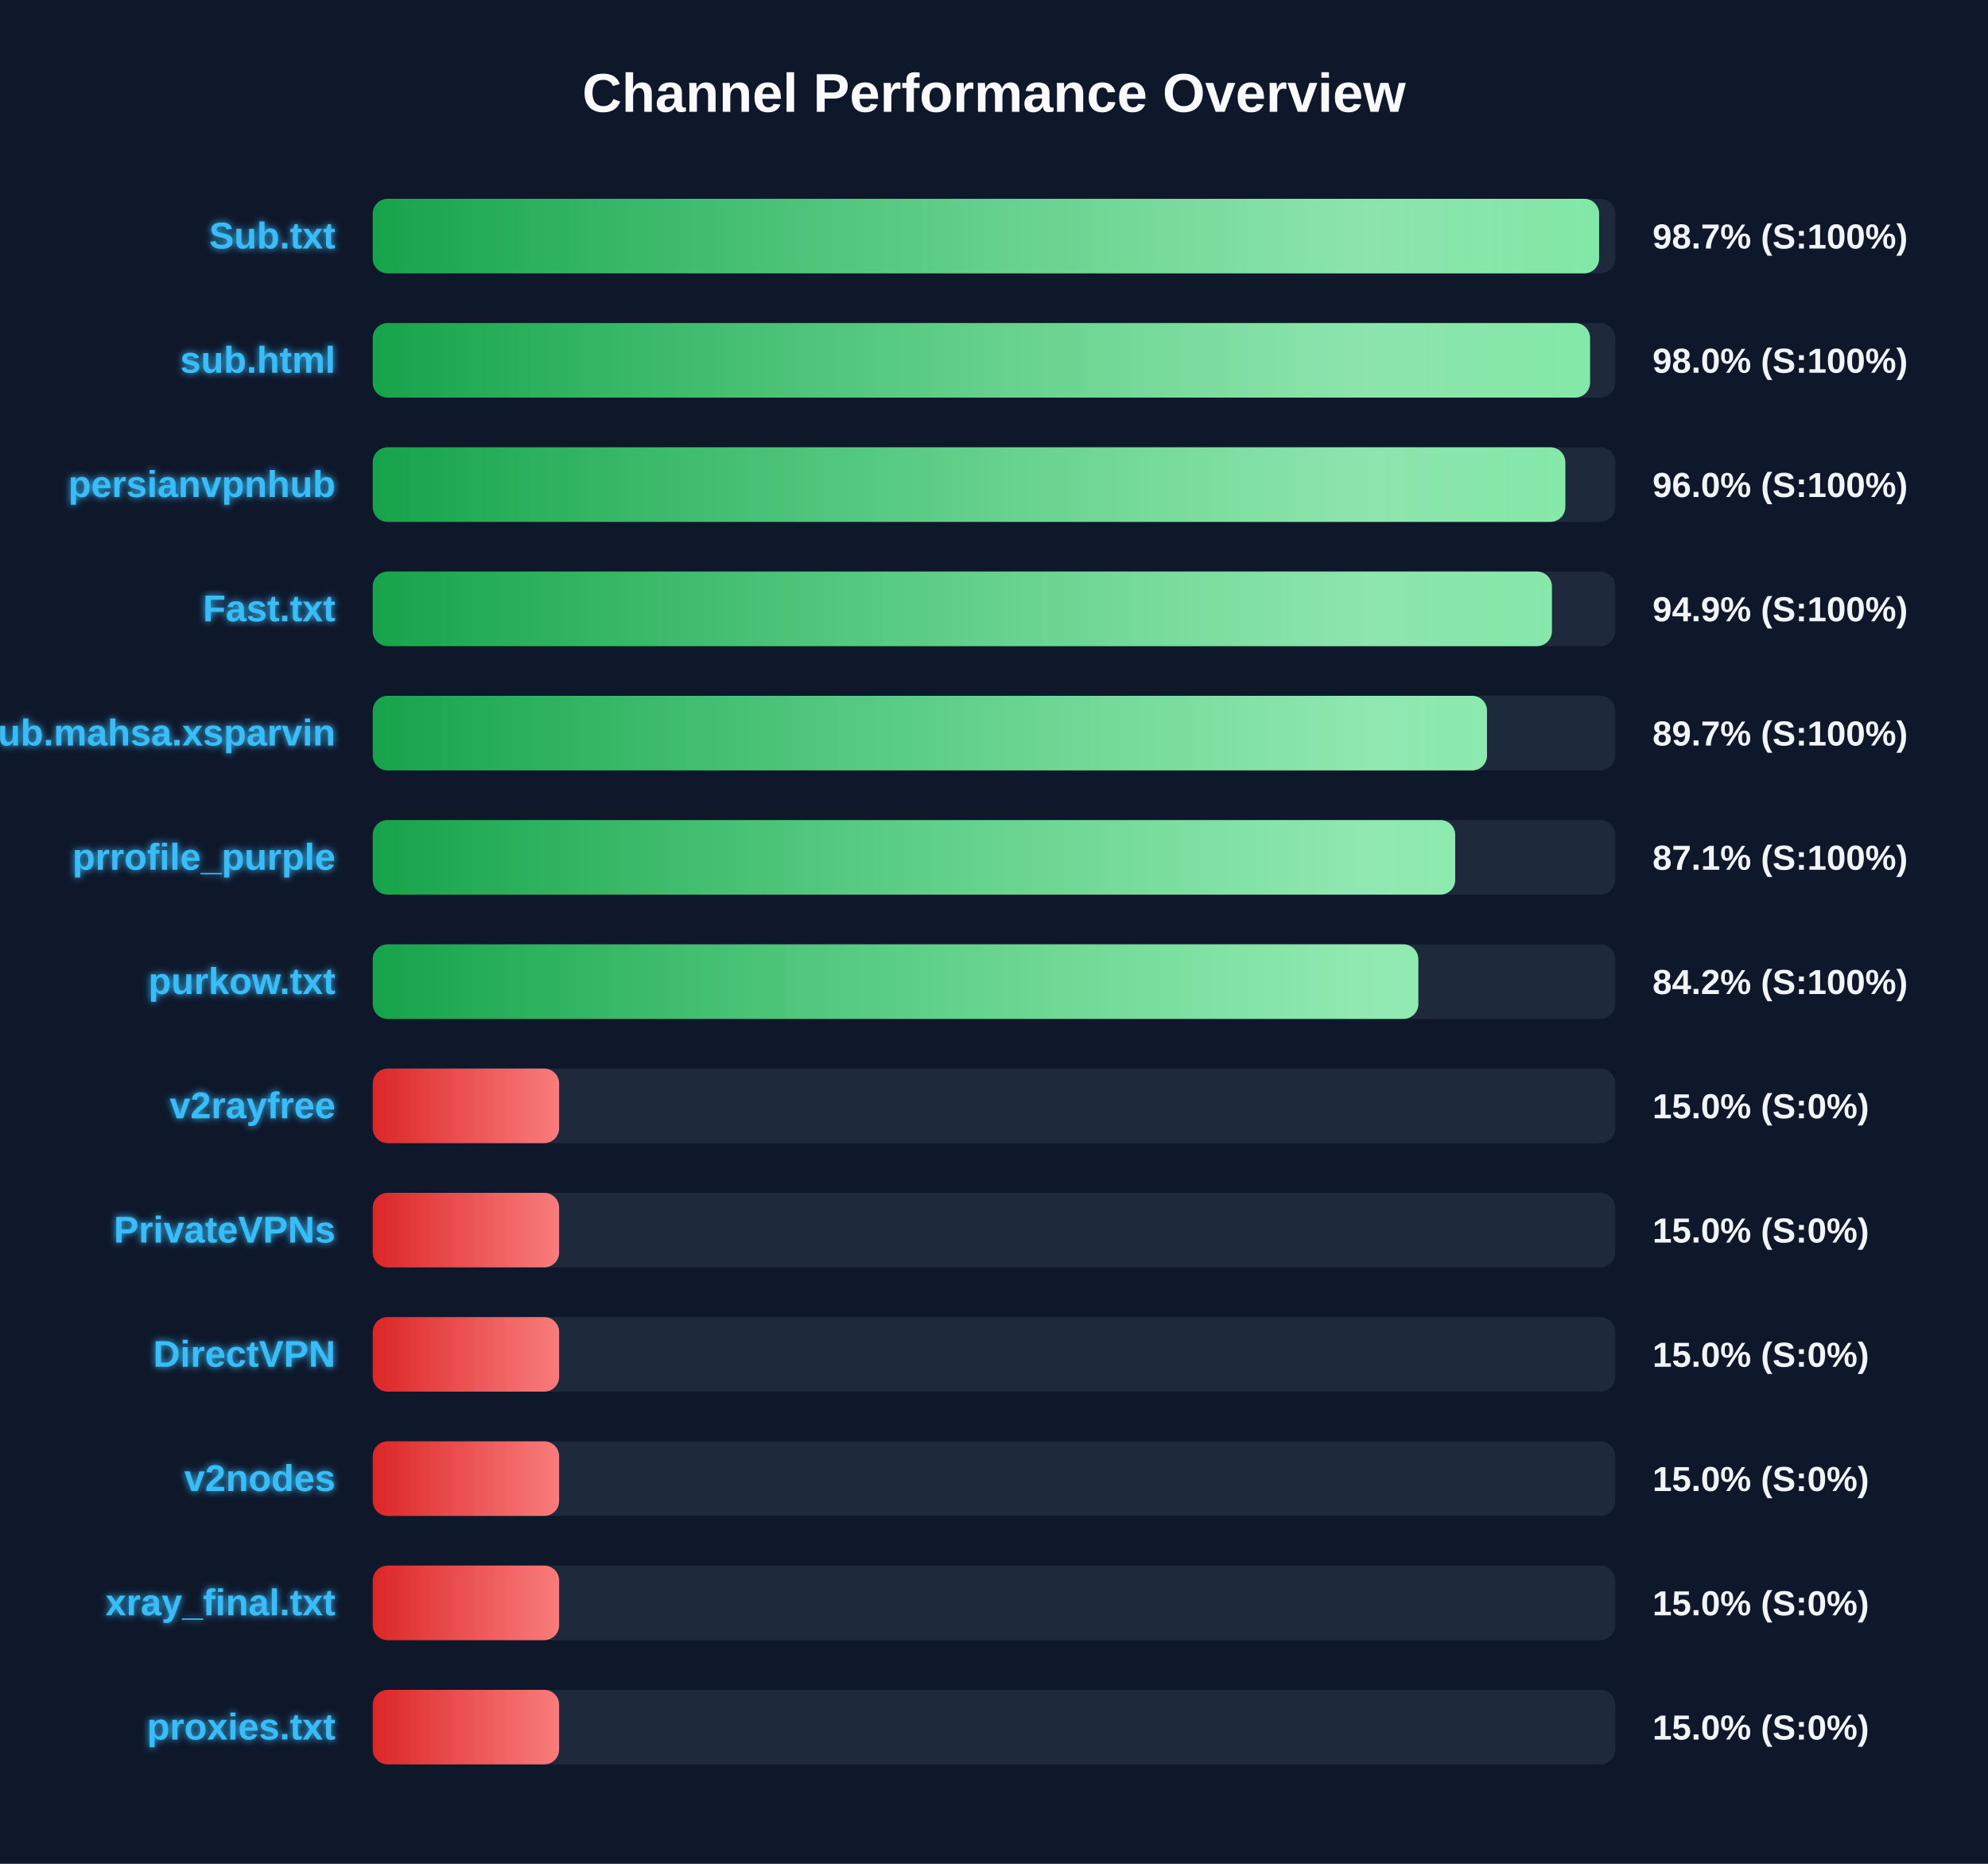
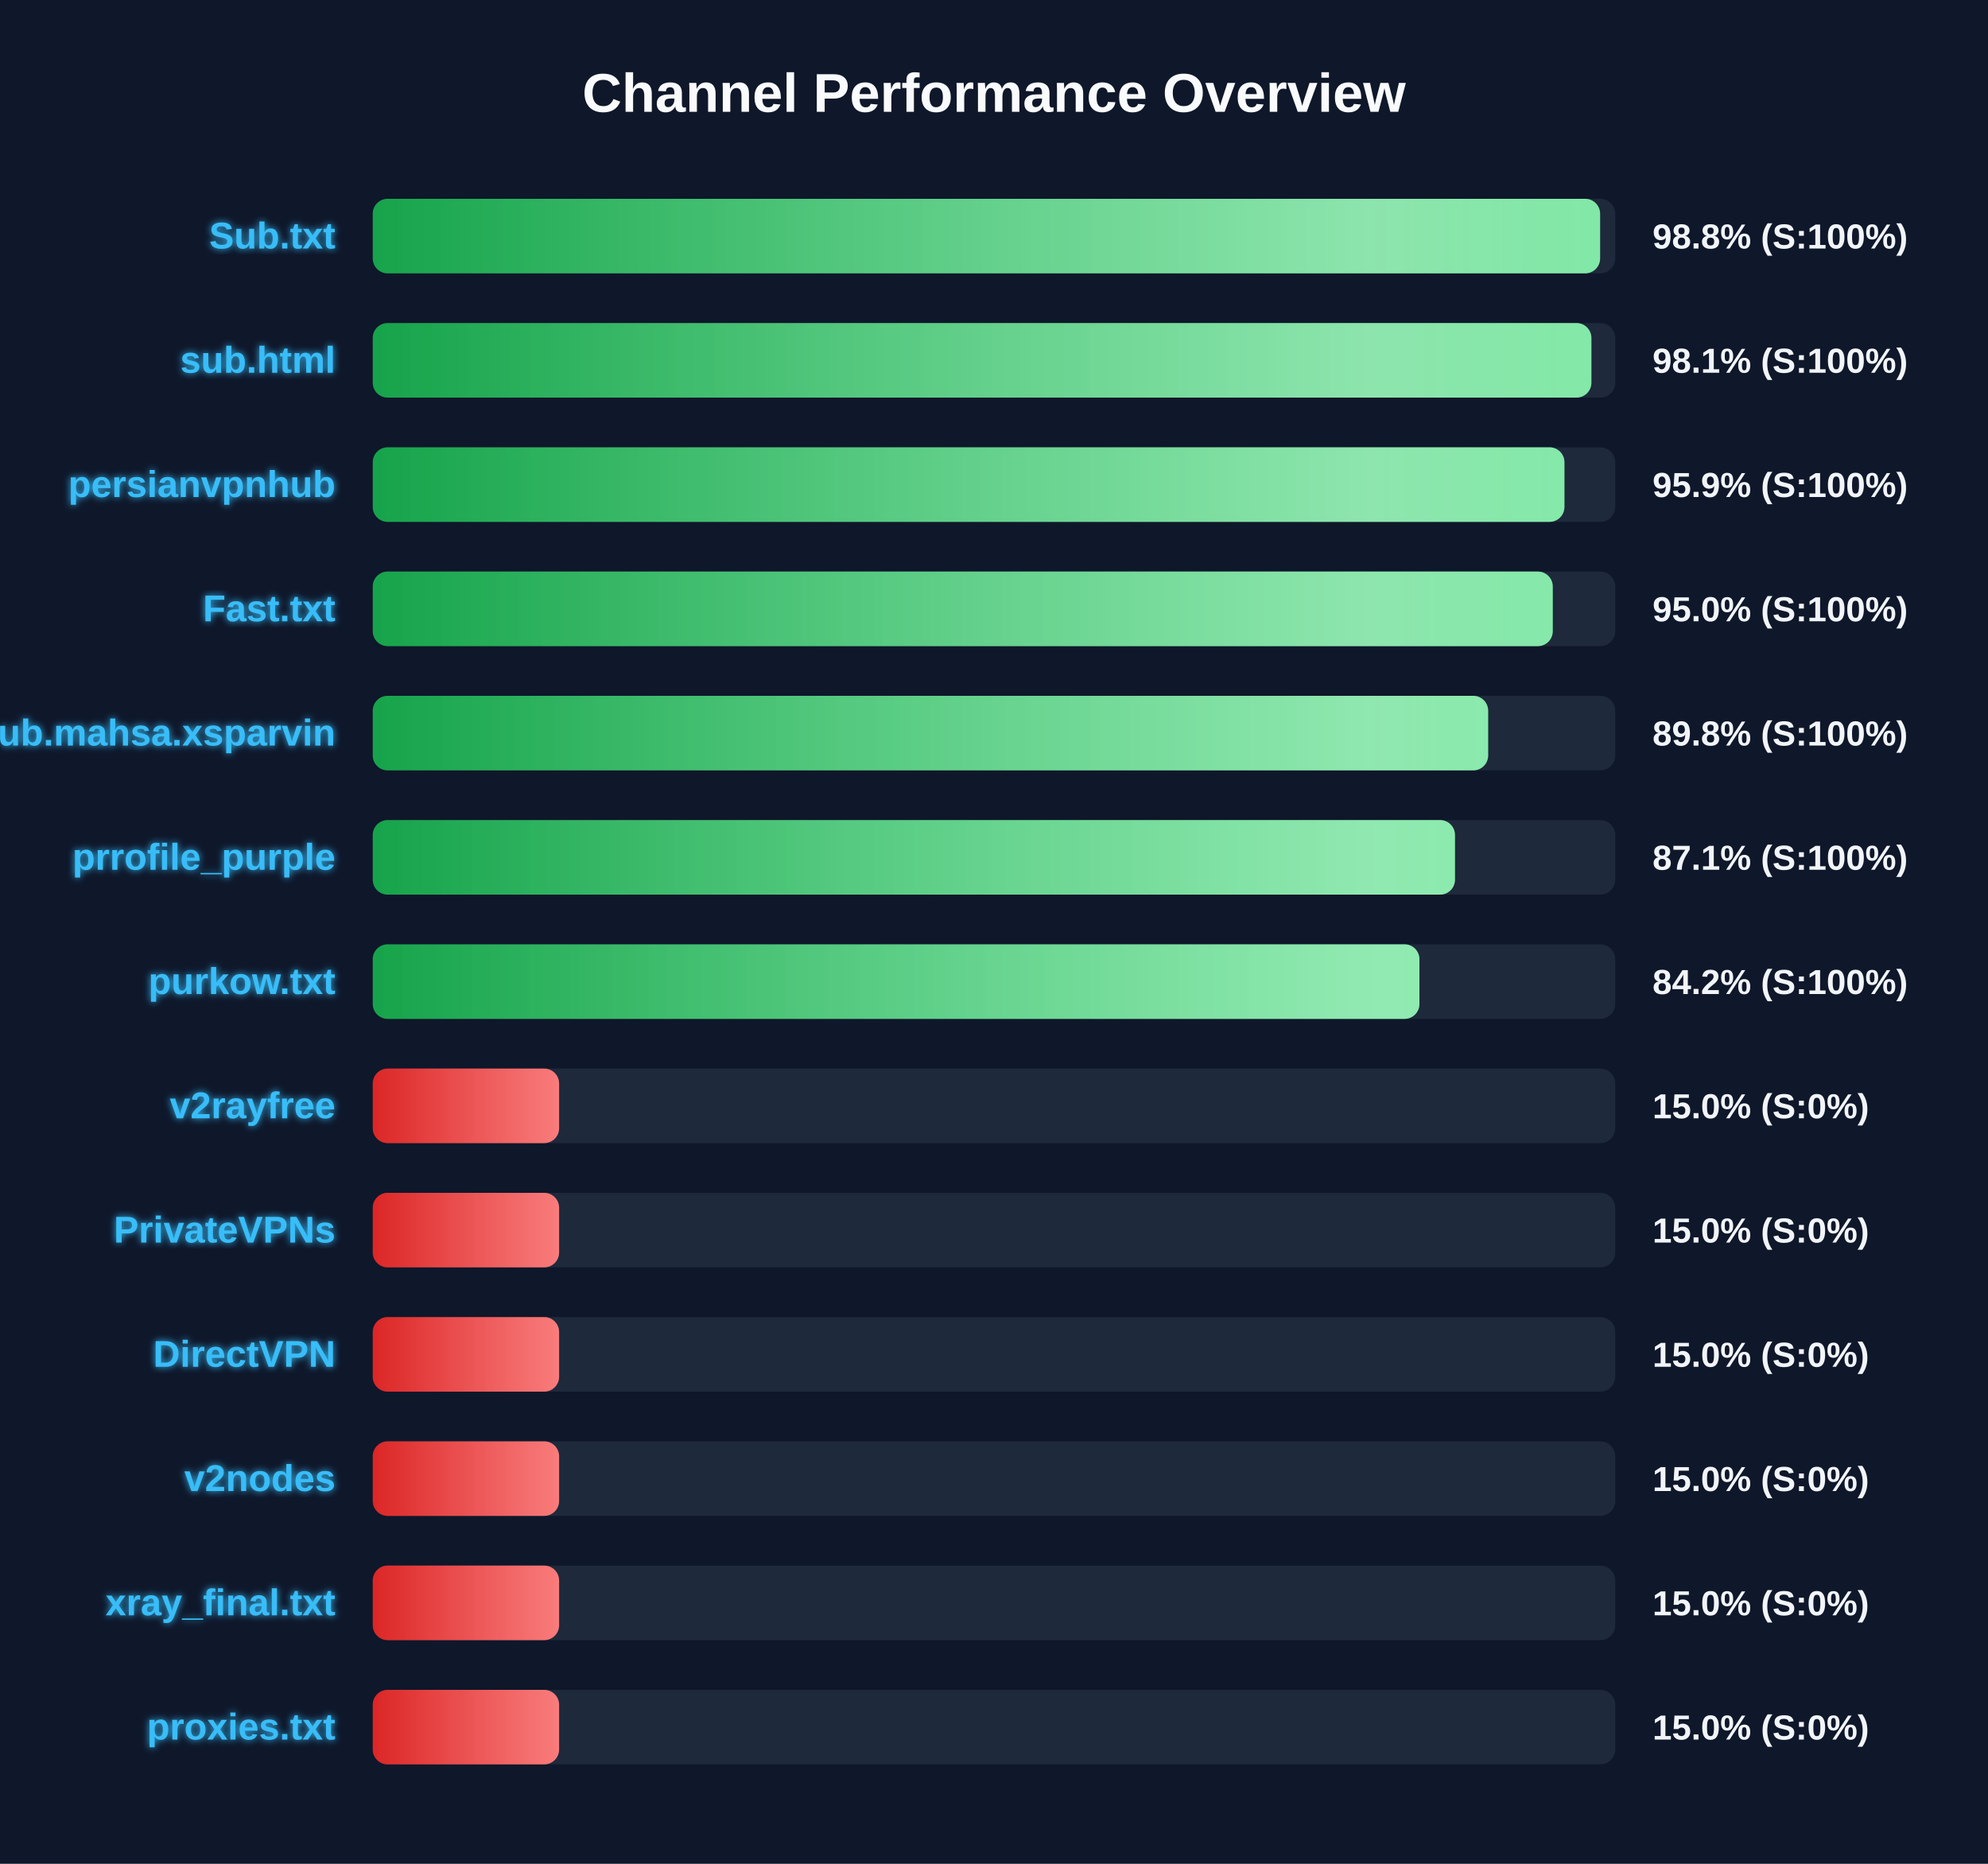
<svg xmlns="http://www.w3.org/2000/svg" width="800" height="750" version="1.1">
  <defs>
    <linearGradient id="grad-green" x1="0%" y1="0%" x2="100%" y2="0%">
      <stop offset="0%" stop-color="#16a34a" />
      <stop offset="100%" stop-color="#4ade80" />
    </linearGradient>
    <linearGradient id="grad-yellow" x1="0%" y1="0%" x2="100%" y2="0%">
      <stop offset="0%" stop-color="#ca8a04" />
      <stop offset="100%" stop-color="#fde047" />
    </linearGradient>
    <linearGradient id="grad-red" x1="0%" y1="0%" x2="100%" y2="0%">
      <stop offset="0%" stop-color="#dc2626" />
      <stop offset="100%" stop-color="#f87171" />
    </linearGradient>
    <linearGradient id="shimmer" x1="0%" y1="0%" x2="100%" y2="0%">
      <stop offset="0%" stop-color="rgba(255,255,255,0)" />
      <stop offset="50%" stop-color="rgba(255,255,255,0.4)" />
      <stop offset="100%" stop-color="rgba(255,255,255,0)" />
    </linearGradient>
    <filter id="glow" x="-20%" y="-20%" width="140%" height="140%">
      <feGaussianBlur stdDeviation="1.5" result="blur" />
      <feComposite in="SourceGraphic" in2="blur" operator="over" />
    </filter>
  </defs>
  <style>
        .bg-rect { fill: #0f172a; }
        .title { font: bold 22px 'Segoe UI', Arial, sans-serif; fill: #f8fafc; }
        .row { font: bold 15px 'Segoe UI', Arial, sans-serif; fill: #38bdf8; filter: url(#glow); }
        .score { font: bold 14px 'Segoe UI', Arial, sans-serif; fill: #f1f5f9; }
        @keyframes shimmer-anim {
            0% { transform: translateX(-100%); }
            100% { transform: translateX(200%); }
        }
        .shimmer-rect {
            animation: shimmer-anim 2.5s infinite linear;
        }
    </style>
  <rect width="100%" height="100%" class="bg-rect" />
  <text x="400" y="45" text-anchor="middle" class="title">Channel Performance Overview</text>
  <rect x="150" y="80" width="500" height="30" fill="#1e293b" rx="6" />
  <clipPath id="clip-0">
-     <rect x="150" y="80" width="493.5" height="30" rx="6" />
+     <rect x="150" y="80" width="493.9" height="30" rx="6" />
  </clipPath>
-   <rect x="150" y="80" width="493.5" height="30" fill="url(#grad-green)" rx="6" />
+   <rect x="150" y="80" width="493.9" height="30" fill="url(#grad-green)" rx="6" />
  <g clip-path="url(#clip-0)">
    <rect x="150" y="80" width="100%" height="30" fill="url(#shimmer)" class="shimmer-rect" />
  </g>
  <text x="135" y="100" text-anchor="end" class="row">Sub.txt</text>
-   <text x="665" y="100" text-anchor="start" class="score">98.7% (S:100%)</text>
+   <text x="665" y="100" text-anchor="start" class="score">98.8% (S:100%)</text>
  <rect x="150" y="130" width="500" height="30" fill="#1e293b" rx="6" />
  <clipPath id="clip-1">
-     <rect x="150" y="130" width="489.85" height="30" rx="6" />
+     <rect x="150" y="130" width="490.4" height="30" rx="6" />
  </clipPath>
-   <rect x="150" y="130" width="489.85" height="30" fill="url(#grad-green)" rx="6" />
+   <rect x="150" y="130" width="490.4" height="30" fill="url(#grad-green)" rx="6" />
  <g clip-path="url(#clip-1)">
    <rect x="150" y="130" width="100%" height="30" fill="url(#shimmer)" class="shimmer-rect" />
  </g>
  <text x="135" y="150" text-anchor="end" class="row">sub.html</text>
-   <text x="665" y="150" text-anchor="start" class="score">98.0% (S:100%)</text>
+   <text x="665" y="150" text-anchor="start" class="score">98.1% (S:100%)</text>
  <rect x="150" y="180" width="500" height="30" fill="#1e293b" rx="6" />
  <clipPath id="clip-2">
-     <rect x="150" y="180" width="479.9" height="30" rx="6" />
+     <rect x="150" y="180" width="479.55" height="30" rx="6" />
  </clipPath>
-   <rect x="150" y="180" width="479.9" height="30" fill="url(#grad-green)" rx="6" />
+   <rect x="150" y="180" width="479.55" height="30" fill="url(#grad-green)" rx="6" />
  <g clip-path="url(#clip-2)">
    <rect x="150" y="180" width="100%" height="30" fill="url(#shimmer)" class="shimmer-rect" />
  </g>
  <text x="135" y="200" text-anchor="end" class="row">persianvpnhub</text>
-   <text x="665" y="200" text-anchor="start" class="score">96.0% (S:100%)</text>
+   <text x="665" y="200" text-anchor="start" class="score">95.9% (S:100%)</text>
  <rect x="150" y="230" width="500" height="30" fill="#1e293b" rx="6" />
  <clipPath id="clip-3">
-     <rect x="150" y="230" width="474.5" height="30" rx="6" />
+     <rect x="150" y="230" width="474.85" height="30" rx="6" />
  </clipPath>
-   <rect x="150" y="230" width="474.5" height="30" fill="url(#grad-green)" rx="6" />
+   <rect x="150" y="230" width="474.85" height="30" fill="url(#grad-green)" rx="6" />
  <g clip-path="url(#clip-3)">
    <rect x="150" y="230" width="100%" height="30" fill="url(#shimmer)" class="shimmer-rect" />
  </g>
  <text x="135" y="250" text-anchor="end" class="row">Fast.txt</text>
-   <text x="665" y="250" text-anchor="start" class="score">94.9% (S:100%)</text>
+   <text x="665" y="250" text-anchor="start" class="score">95.0% (S:100%)</text>
  <rect x="150" y="280" width="500" height="30" fill="#1e293b" rx="6" />
  <clipPath id="clip-4">
-     <rect x="150" y="280" width="448.4" height="30" rx="6" />
+     <rect x="150" y="280" width="448.85" height="30" rx="6" />
  </clipPath>
-   <rect x="150" y="280" width="448.4" height="30" fill="url(#grad-green)" rx="6" />
+   <rect x="150" y="280" width="448.85" height="30" fill="url(#grad-green)" rx="6" />
  <g clip-path="url(#clip-4)">
    <rect x="150" y="280" width="100%" height="30" fill="url(#shimmer)" class="shimmer-rect" />
  </g>
  <text x="135" y="300" text-anchor="end" class="row">Sub.mahsa.xsparvin</text>
-   <text x="665" y="300" text-anchor="start" class="score">89.7% (S:100%)</text>
+   <text x="665" y="300" text-anchor="start" class="score">89.8% (S:100%)</text>
  <rect x="150" y="330" width="500" height="30" fill="#1e293b" rx="6" />
  <clipPath id="clip-5">
-     <rect x="150" y="330" width="435.6" height="30" rx="6" />
+     <rect x="150" y="330" width="435.5" height="30" rx="6" />
  </clipPath>
-   <rect x="150" y="330" width="435.6" height="30" fill="url(#grad-green)" rx="6" />
+   <rect x="150" y="330" width="435.5" height="30" fill="url(#grad-green)" rx="6" />
  <g clip-path="url(#clip-5)">
    <rect x="150" y="330" width="100%" height="30" fill="url(#shimmer)" class="shimmer-rect" />
  </g>
  <text x="135" y="350" text-anchor="end" class="row">prrofile_purple</text>
  <text x="665" y="350" text-anchor="start" class="score">87.1% (S:100%)</text>
  <rect x="150" y="380" width="500" height="30" fill="#1e293b" rx="6" />
  <clipPath id="clip-6">
-     <rect x="150" y="380" width="420.75" height="30" rx="6" />
+     <rect x="150" y="380" width="421.2" height="30" rx="6" />
  </clipPath>
-   <rect x="150" y="380" width="420.75" height="30" fill="url(#grad-green)" rx="6" />
+   <rect x="150" y="380" width="421.2" height="30" fill="url(#grad-green)" rx="6" />
  <g clip-path="url(#clip-6)">
    <rect x="150" y="380" width="100%" height="30" fill="url(#shimmer)" class="shimmer-rect" />
  </g>
  <text x="135" y="400" text-anchor="end" class="row">purkow.txt</text>
  <text x="665" y="400" text-anchor="start" class="score">84.2% (S:100%)</text>
  <rect x="150" y="430" width="500" height="30" fill="#1e293b" rx="6" />
  <clipPath id="clip-7">
    <rect x="150" y="430" width="75.0" height="30" rx="6" />
  </clipPath>
  <rect x="150" y="430" width="75.0" height="30" fill="url(#grad-red)" rx="6" />
  <g clip-path="url(#clip-7)">
    <rect x="150" y="430" width="100%" height="30" fill="url(#shimmer)" class="shimmer-rect" />
  </g>
  <text x="135" y="450" text-anchor="end" class="row">v2rayfree</text>
  <text x="665" y="450" text-anchor="start" class="score">15.0% (S:0%)</text>
  <rect x="150" y="480" width="500" height="30" fill="#1e293b" rx="6" />
  <clipPath id="clip-8">
    <rect x="150" y="480" width="75.0" height="30" rx="6" />
  </clipPath>
  <rect x="150" y="480" width="75.0" height="30" fill="url(#grad-red)" rx="6" />
  <g clip-path="url(#clip-8)">
    <rect x="150" y="480" width="100%" height="30" fill="url(#shimmer)" class="shimmer-rect" />
  </g>
  <text x="135" y="500" text-anchor="end" class="row">PrivateVPNs</text>
  <text x="665" y="500" text-anchor="start" class="score">15.0% (S:0%)</text>
  <rect x="150" y="530" width="500" height="30" fill="#1e293b" rx="6" />
  <clipPath id="clip-9">
    <rect x="150" y="530" width="75.0" height="30" rx="6" />
  </clipPath>
  <rect x="150" y="530" width="75.0" height="30" fill="url(#grad-red)" rx="6" />
  <g clip-path="url(#clip-9)">
    <rect x="150" y="530" width="100%" height="30" fill="url(#shimmer)" class="shimmer-rect" />
  </g>
  <text x="135" y="550" text-anchor="end" class="row">DirectVPN</text>
  <text x="665" y="550" text-anchor="start" class="score">15.0% (S:0%)</text>
  <rect x="150" y="580" width="500" height="30" fill="#1e293b" rx="6" />
  <clipPath id="clip-10">
    <rect x="150" y="580" width="75.0" height="30" rx="6" />
  </clipPath>
  <rect x="150" y="580" width="75.0" height="30" fill="url(#grad-red)" rx="6" />
  <g clip-path="url(#clip-10)">
    <rect x="150" y="580" width="100%" height="30" fill="url(#shimmer)" class="shimmer-rect" />
  </g>
  <text x="135" y="600" text-anchor="end" class="row">v2nodes</text>
  <text x="665" y="600" text-anchor="start" class="score">15.0% (S:0%)</text>
  <rect x="150" y="630" width="500" height="30" fill="#1e293b" rx="6" />
  <clipPath id="clip-11">
    <rect x="150" y="630" width="75.0" height="30" rx="6" />
  </clipPath>
  <rect x="150" y="630" width="75.0" height="30" fill="url(#grad-red)" rx="6" />
  <g clip-path="url(#clip-11)">
    <rect x="150" y="630" width="100%" height="30" fill="url(#shimmer)" class="shimmer-rect" />
  </g>
  <text x="135" y="650" text-anchor="end" class="row">xray_final.txt</text>
  <text x="665" y="650" text-anchor="start" class="score">15.0% (S:0%)</text>
  <rect x="150" y="680" width="500" height="30" fill="#1e293b" rx="6" />
  <clipPath id="clip-12">
    <rect x="150" y="680" width="75.0" height="30" rx="6" />
  </clipPath>
  <rect x="150" y="680" width="75.0" height="30" fill="url(#grad-red)" rx="6" />
  <g clip-path="url(#clip-12)">
    <rect x="150" y="680" width="100%" height="30" fill="url(#shimmer)" class="shimmer-rect" />
  </g>
  <text x="135" y="700" text-anchor="end" class="row">proxies.txt</text>
  <text x="665" y="700" text-anchor="start" class="score">15.0% (S:0%)</text>
</svg>
